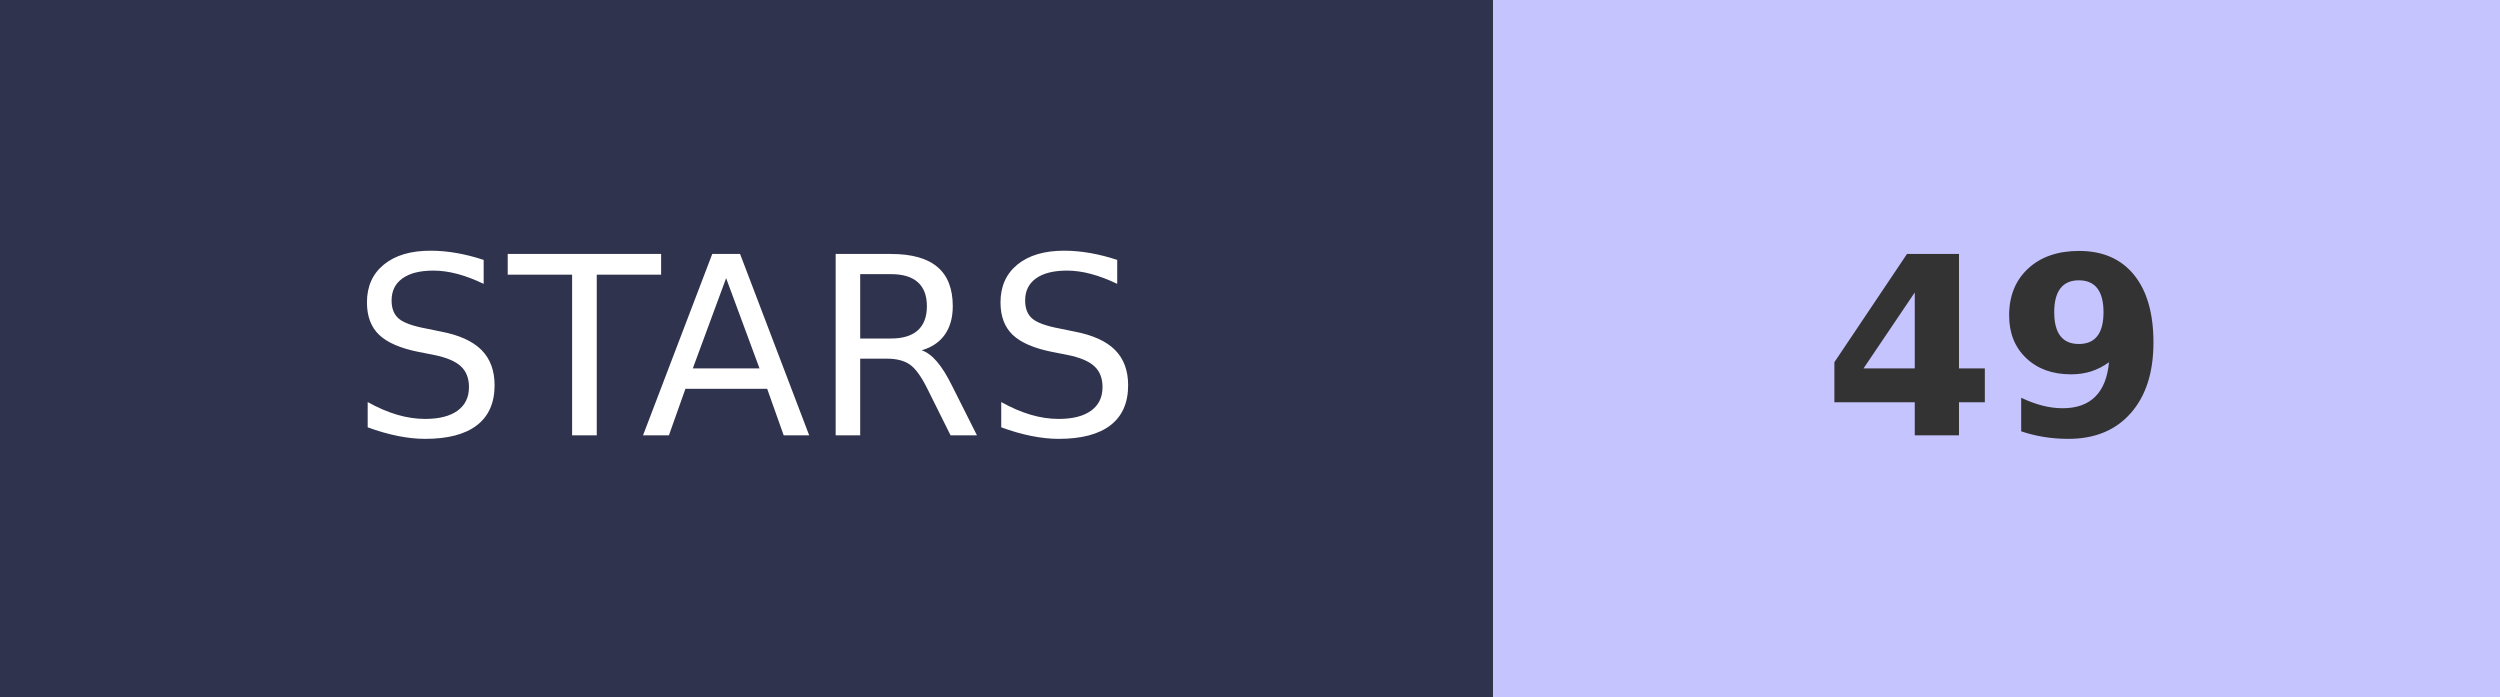
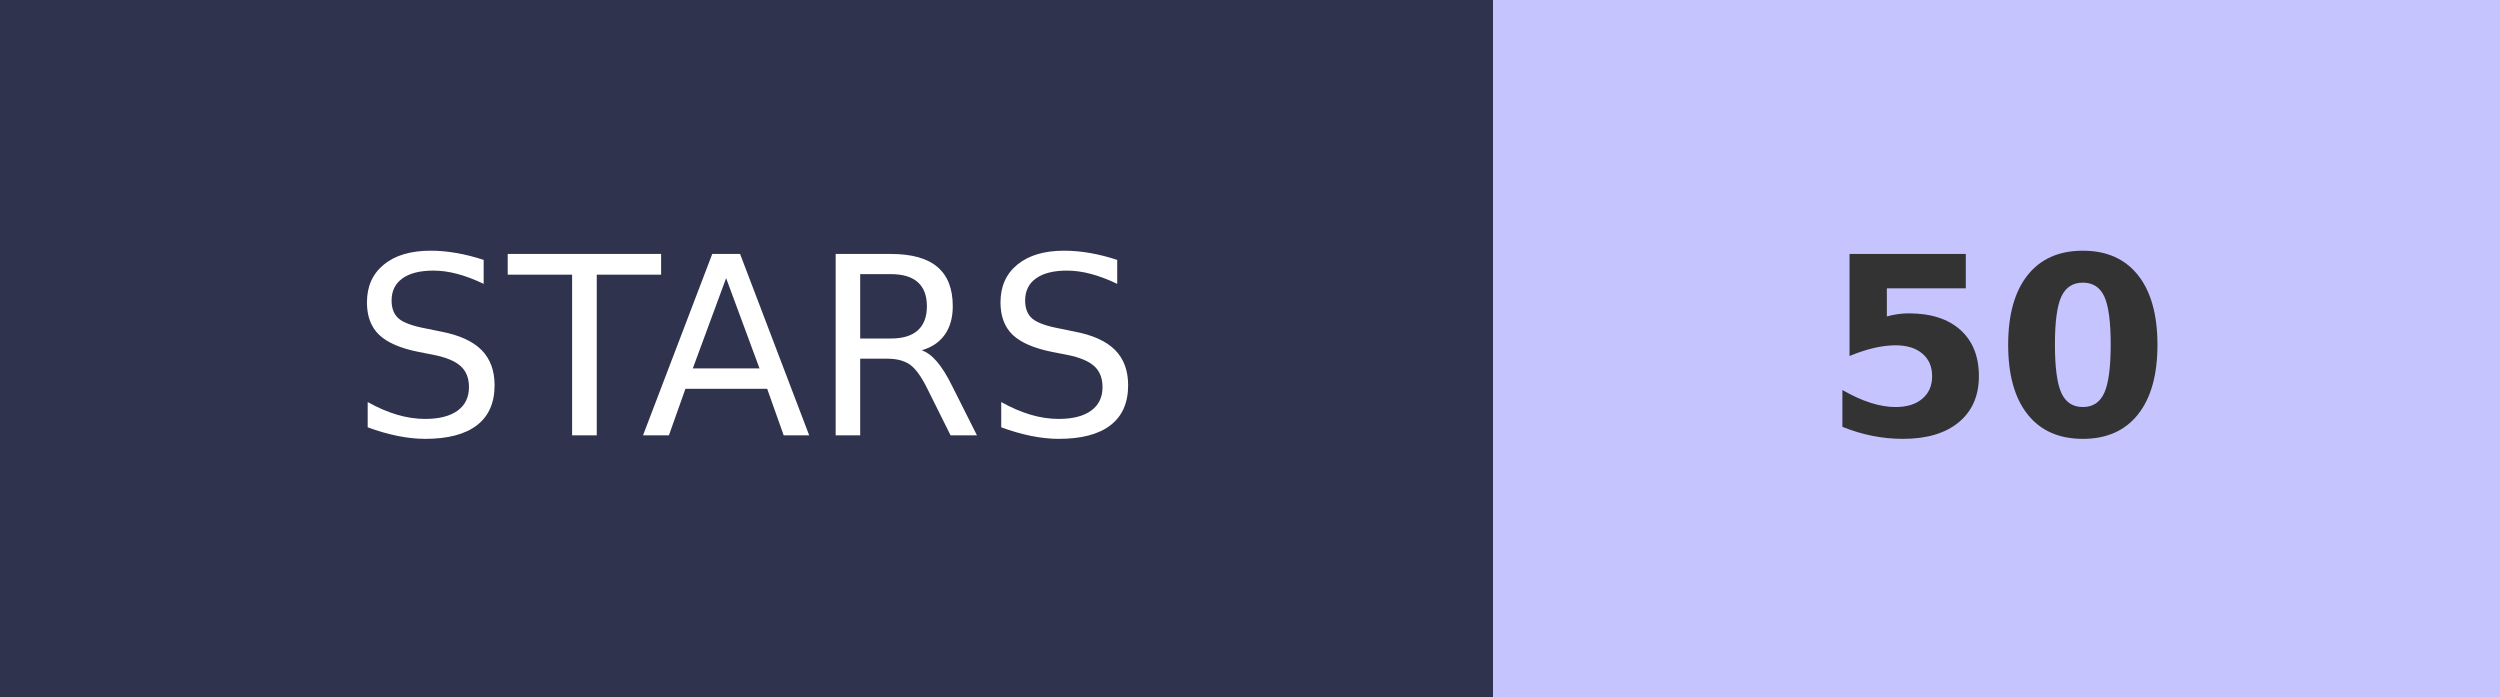
- <svg xmlns="http://www.w3.org/2000/svg" width="100.5" height="28" role="img" aria-label="STARS: 49">
+ <svg xmlns="http://www.w3.org/2000/svg" width="100.5" height="28" role="img" aria-label="STARS: 50">
  <g shape-rendering="crispEdges">
    <rect width="60" height="28" fill="#2F334D" />
    <rect x="60" width="40.5" height="28" fill="#C6C4FF" />
  </g>
  <g fill="#fff" text-anchor="middle" font-family="Verdana,Geneva,DejaVu Sans,sans-serif" text-rendering="geometricPrecision" font-size="100">
    <text transform="scale(.1)" x="300" y="175" textLength="350">STARS</text>
-     <text transform="scale(.1)" x="802.5" y="175" textLength="140" font-weight="bold" fill="#333">49</text>
+     <text transform="scale(.1)" x="802.5" y="175" textLength="140" font-weight="bold" fill="#333">50</text>
  </g>
</svg>
